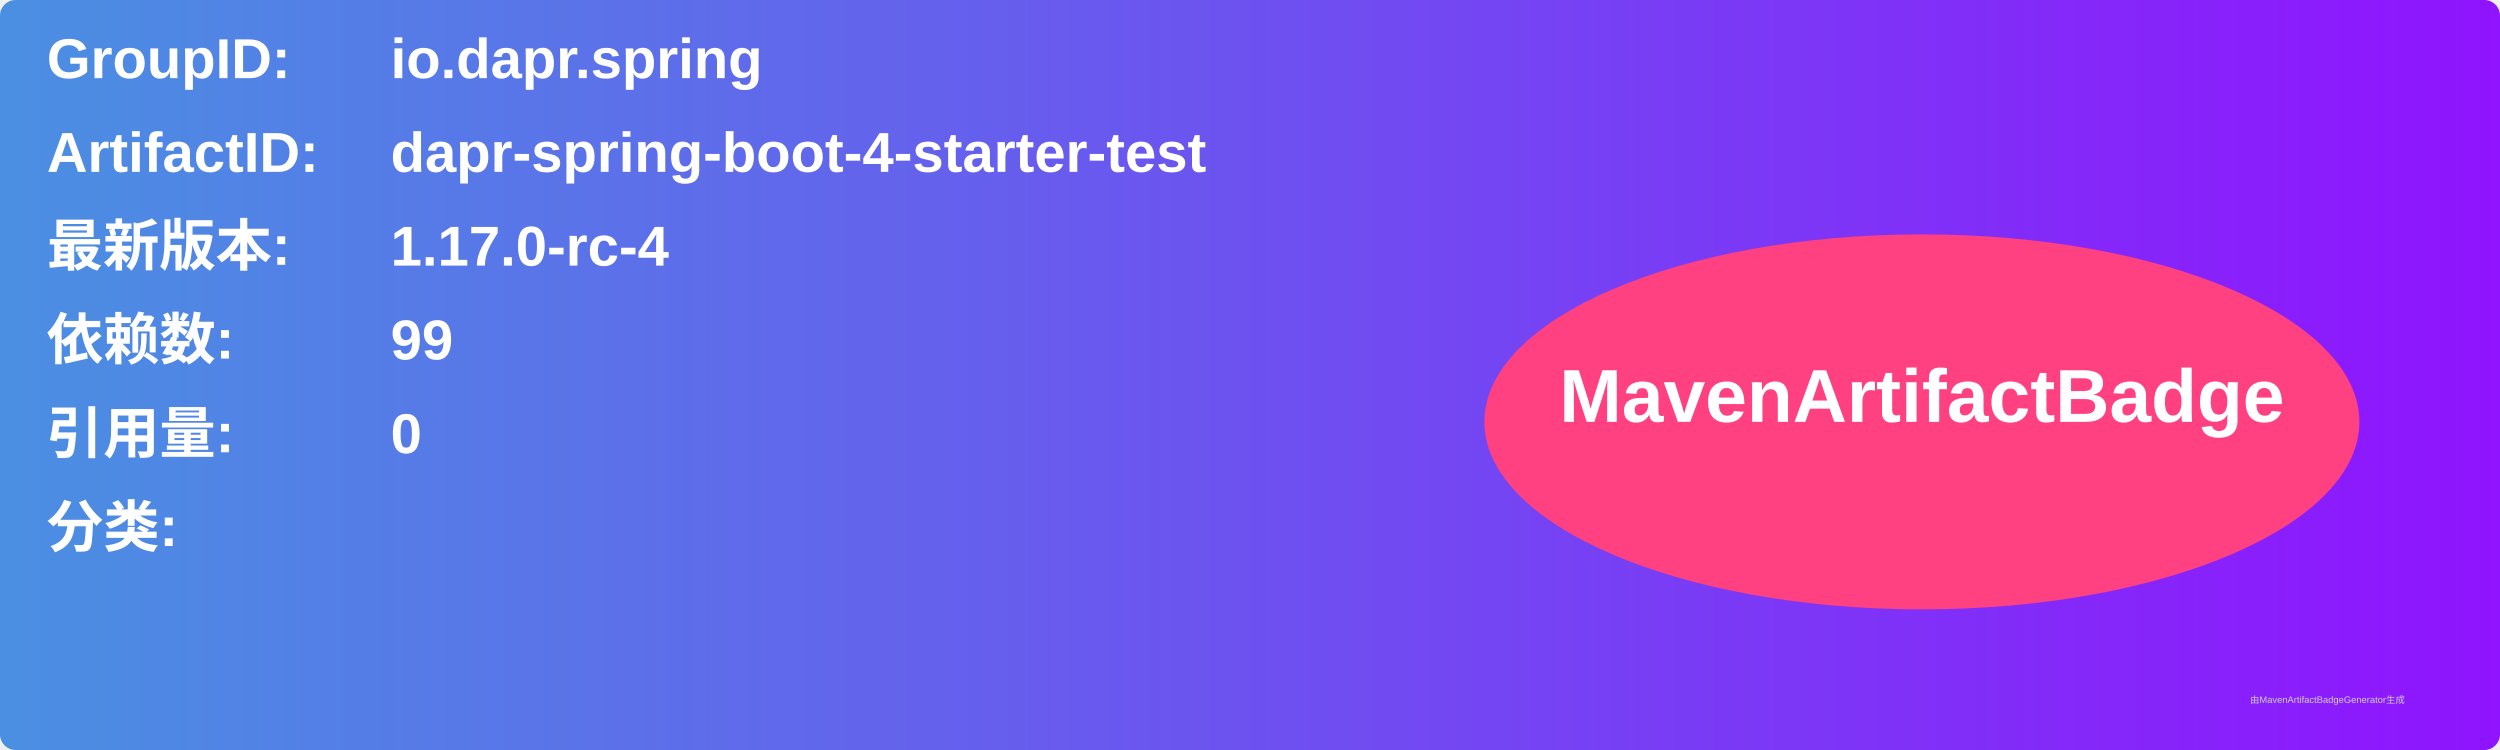
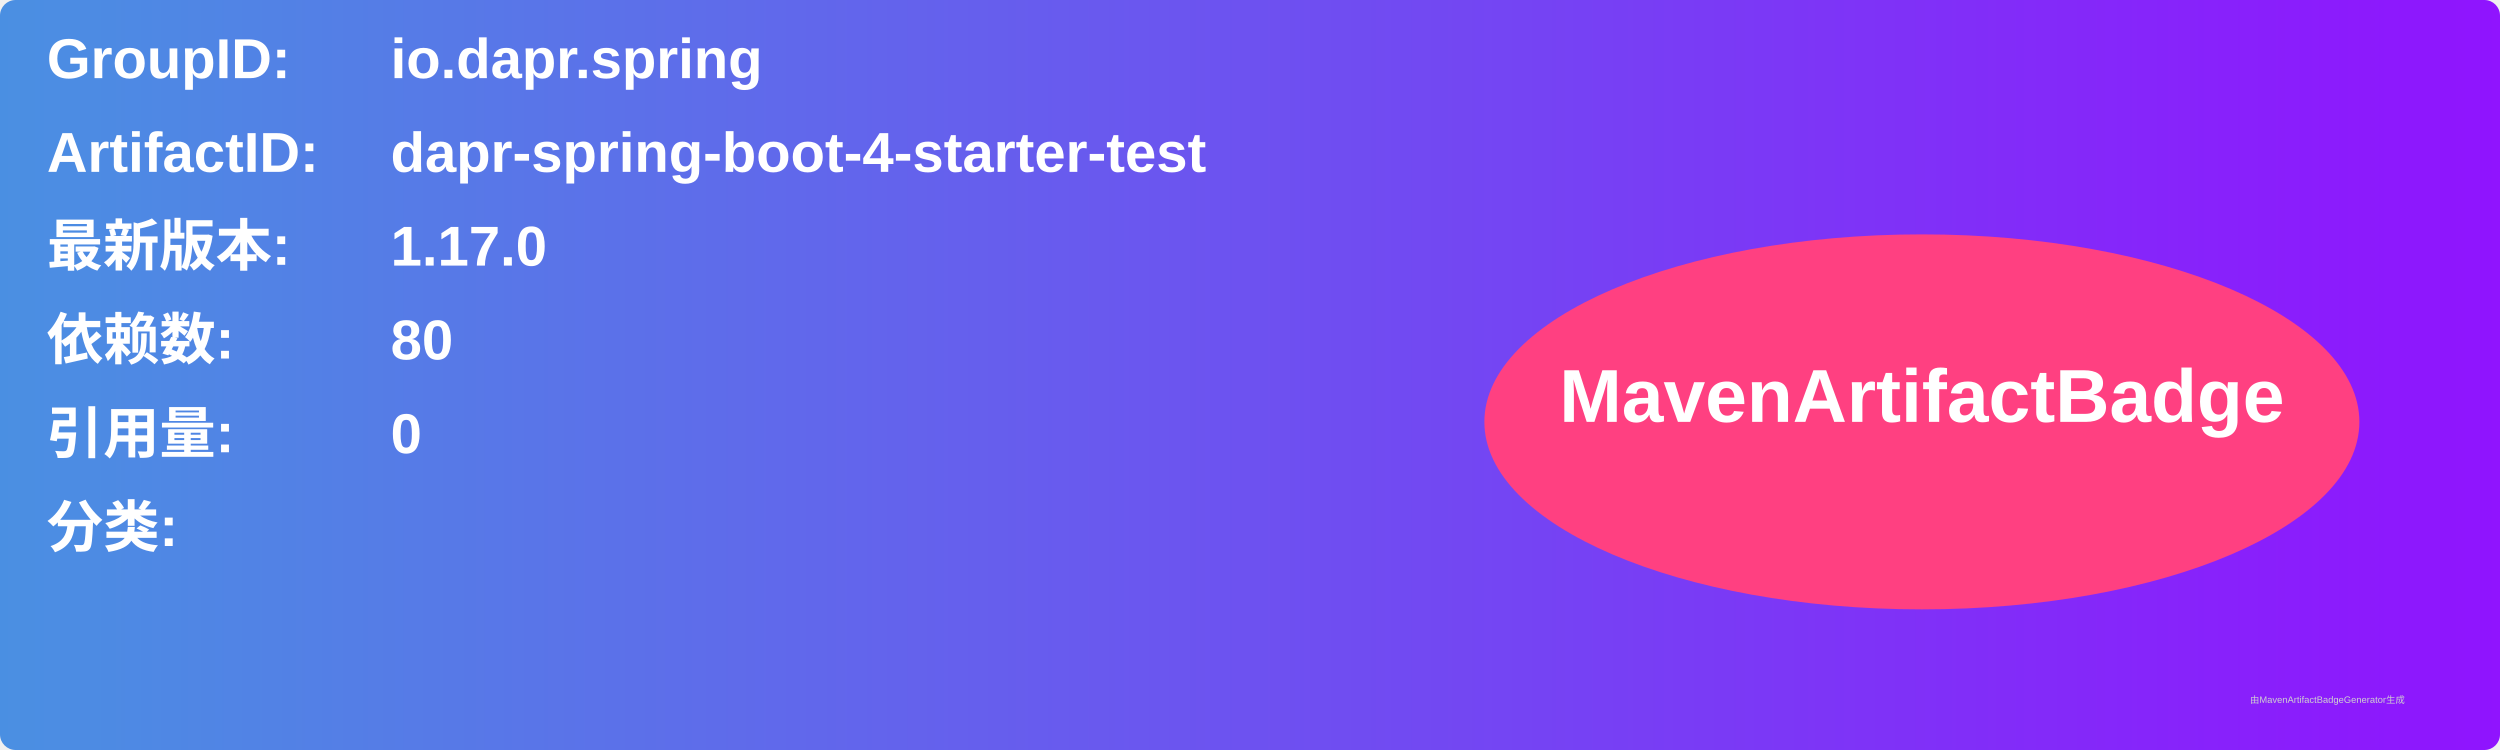
<svg xmlns="http://www.w3.org/2000/svg" width="800" height="240" viewBox="0 0 800 240">
  <linearGradient id="grad" x1="0%" y1="0%" x2="100%" y2="0%">
    <stop offset="0%" stop-color="#4a90e2" />
    <stop offset="100%" stop-color="#9013fe" />
  </linearGradient>
  <rect width="100%" height="100%" rx="5" ry="5" fill="url(#grad)" />
  <g transform="translate(15, 15)">
    <text x="0" y="10" font-family="Arial" font-size="18" fill="white" font-weight="bold" width="260">GroupID:</text>
    <text x="110" y="10" font-family="Arial" font-size="18" fill="white" font-weight="bold" width="460">io.dapr.spring</text>
    <text x="0" y="40" font-family="Arial" font-size="18" fill="white" font-weight="bold" width="260">ArtifactID:</text>
    <text x="110" y="40" font-family="Arial" font-size="18" fill="white" font-weight="bold" width="460">dapr-spring-boot-4-starter-test</text>
    <text x="0" y="70" font-family="Arial" font-size="18" fill="white" font-weight="bold">最新版本:</text>
    <text x="110" y="70" font-family="Arial" font-size="18" fill="white" font-weight="bold">
-       <tspan font-weight="bold">1.17.0-rc-4</tspan>
+       <tspan font-weight="bold">1.17.0</tspan>
    </text>
    <text x="0" y="100" font-family="Arial" font-size="18" fill="white" font-weight="bold">依赖数: </text>
    <text x="110" y="100" font-family="Arial" font-size="18" fill="white">
-       <tspan font-weight="bold">99</tspan>
+       <tspan font-weight="bold">80</tspan>
    </text>
    <text x="0" y="130" font-family="Arial" font-size="18" fill="white" font-weight="bold">引用量: </text>
    <text x="110" y="130" font-family="Arial" font-size="18" fill="white">
      <tspan font-weight="bold">0</tspan>
    </text>
    <text x="0" y="160" font-family="Arial" font-size="18" fill="white" font-weight="bold">分类:</text>
    <text x="10" y="190" font-family="Arial" font-size="10" fill="white">
      <tspan font-weight="bold" />
    </text>
    <ellipse cx="600" cy="120" rx="140" ry="60" fill="#ff4081" />
    <text x="600" y="120" text-anchor="middle" font-family="Arial" font-size="24" fill="white" font-weight="bold">MavenArtifactBadge</text>
  </g>
  <text x="720" y="225" font-family="Arial" font-size="3" fill="#d0d0d0">由MavenArtifactBadgeGenerator生成</text>
</svg>
